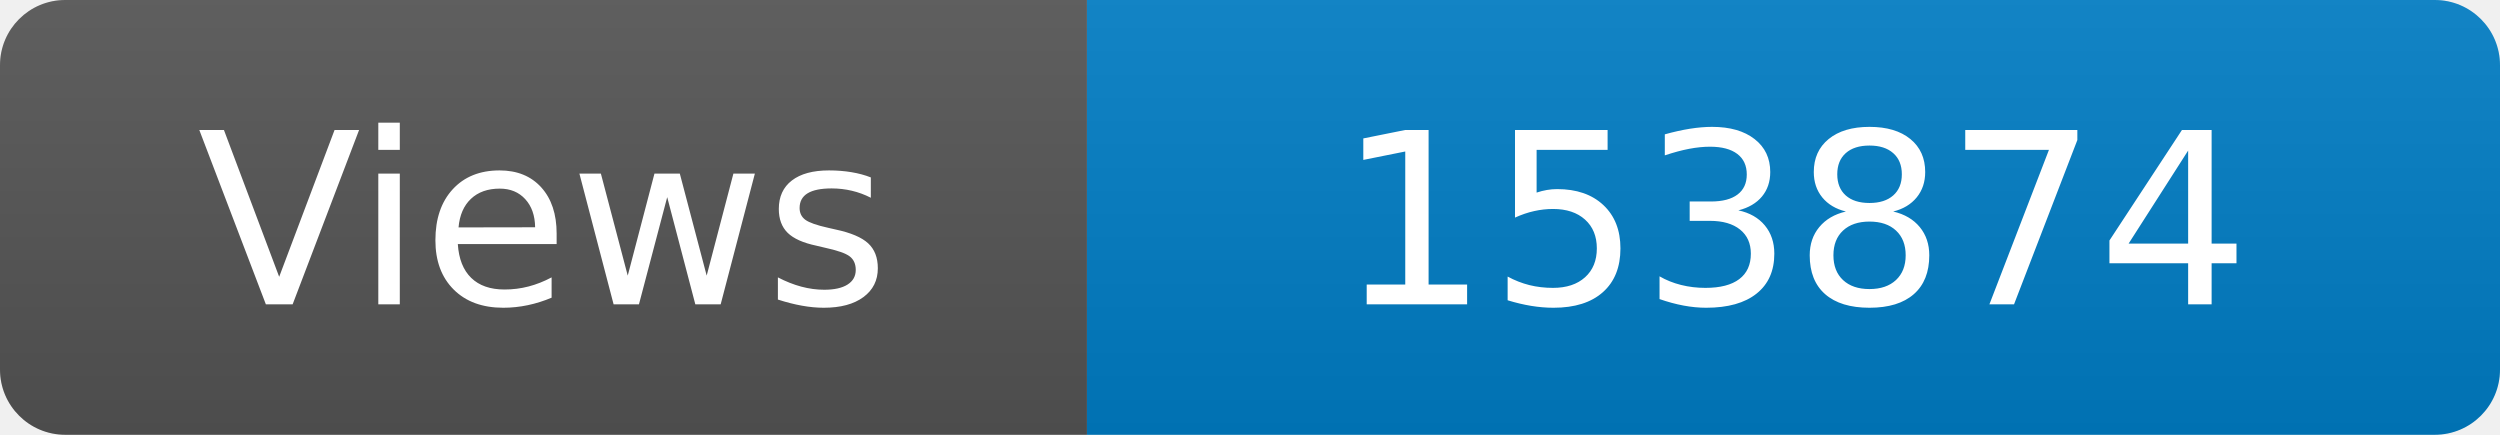
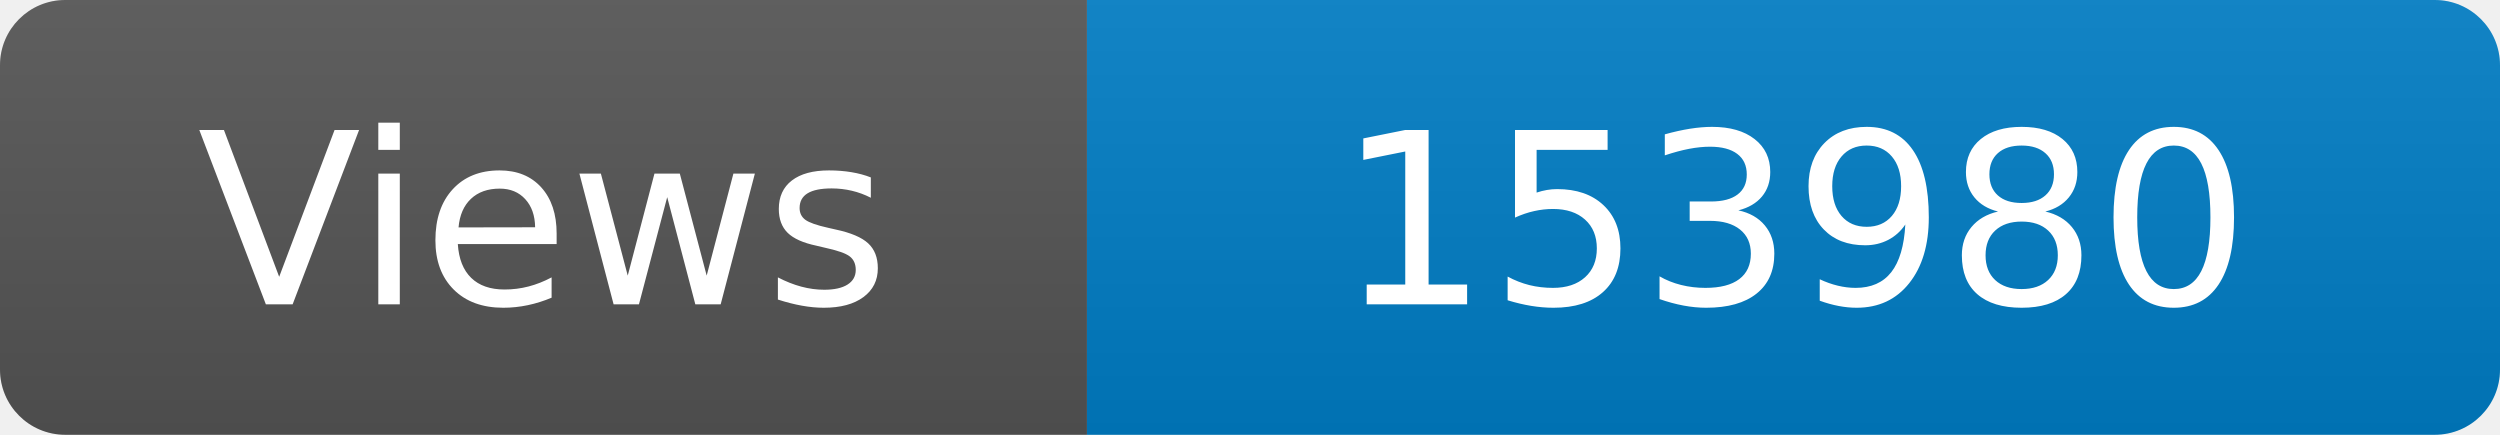
<svg xmlns="http://www.w3.org/2000/svg" width="115" height="20" role="img" aria-label="Maintained?: yes">
  <linearGradient id="s" x2="0" y2="100%">
    <stop offset="0" stop-color="#bbb" stop-opacity=".1" />
    <stop offset="1" stop-opacity=".1" />
  </linearGradient>
  <clipPath id="r">
    <rect width="115" height="20" rx="3" fill="#fff" />
  </clipPath>
  <g clip-path="url(#r)">
    <rect width="50" height="20" fill="#555" />
    <rect x="50" width="160" height="20" fill="#007ec6" />
    <rect width="115" height="20" fill="url(#s)" />
  </g>
  <g fill="#fff" text-anchor="middle" font-family="Verdana,Geneva,DejaVu Sans,sans-serif" font-size="110">
    <text x="250" y="140" transform="scale(.1)" fill="#fff">Views</text>
-     <text x="825" y="140" transform="scale(.1)" fill="#fff">153874</text>
+     <text x="825" y="140" transform="scale(.1)" fill="#fff">153980</text>
  </g>
</svg>
